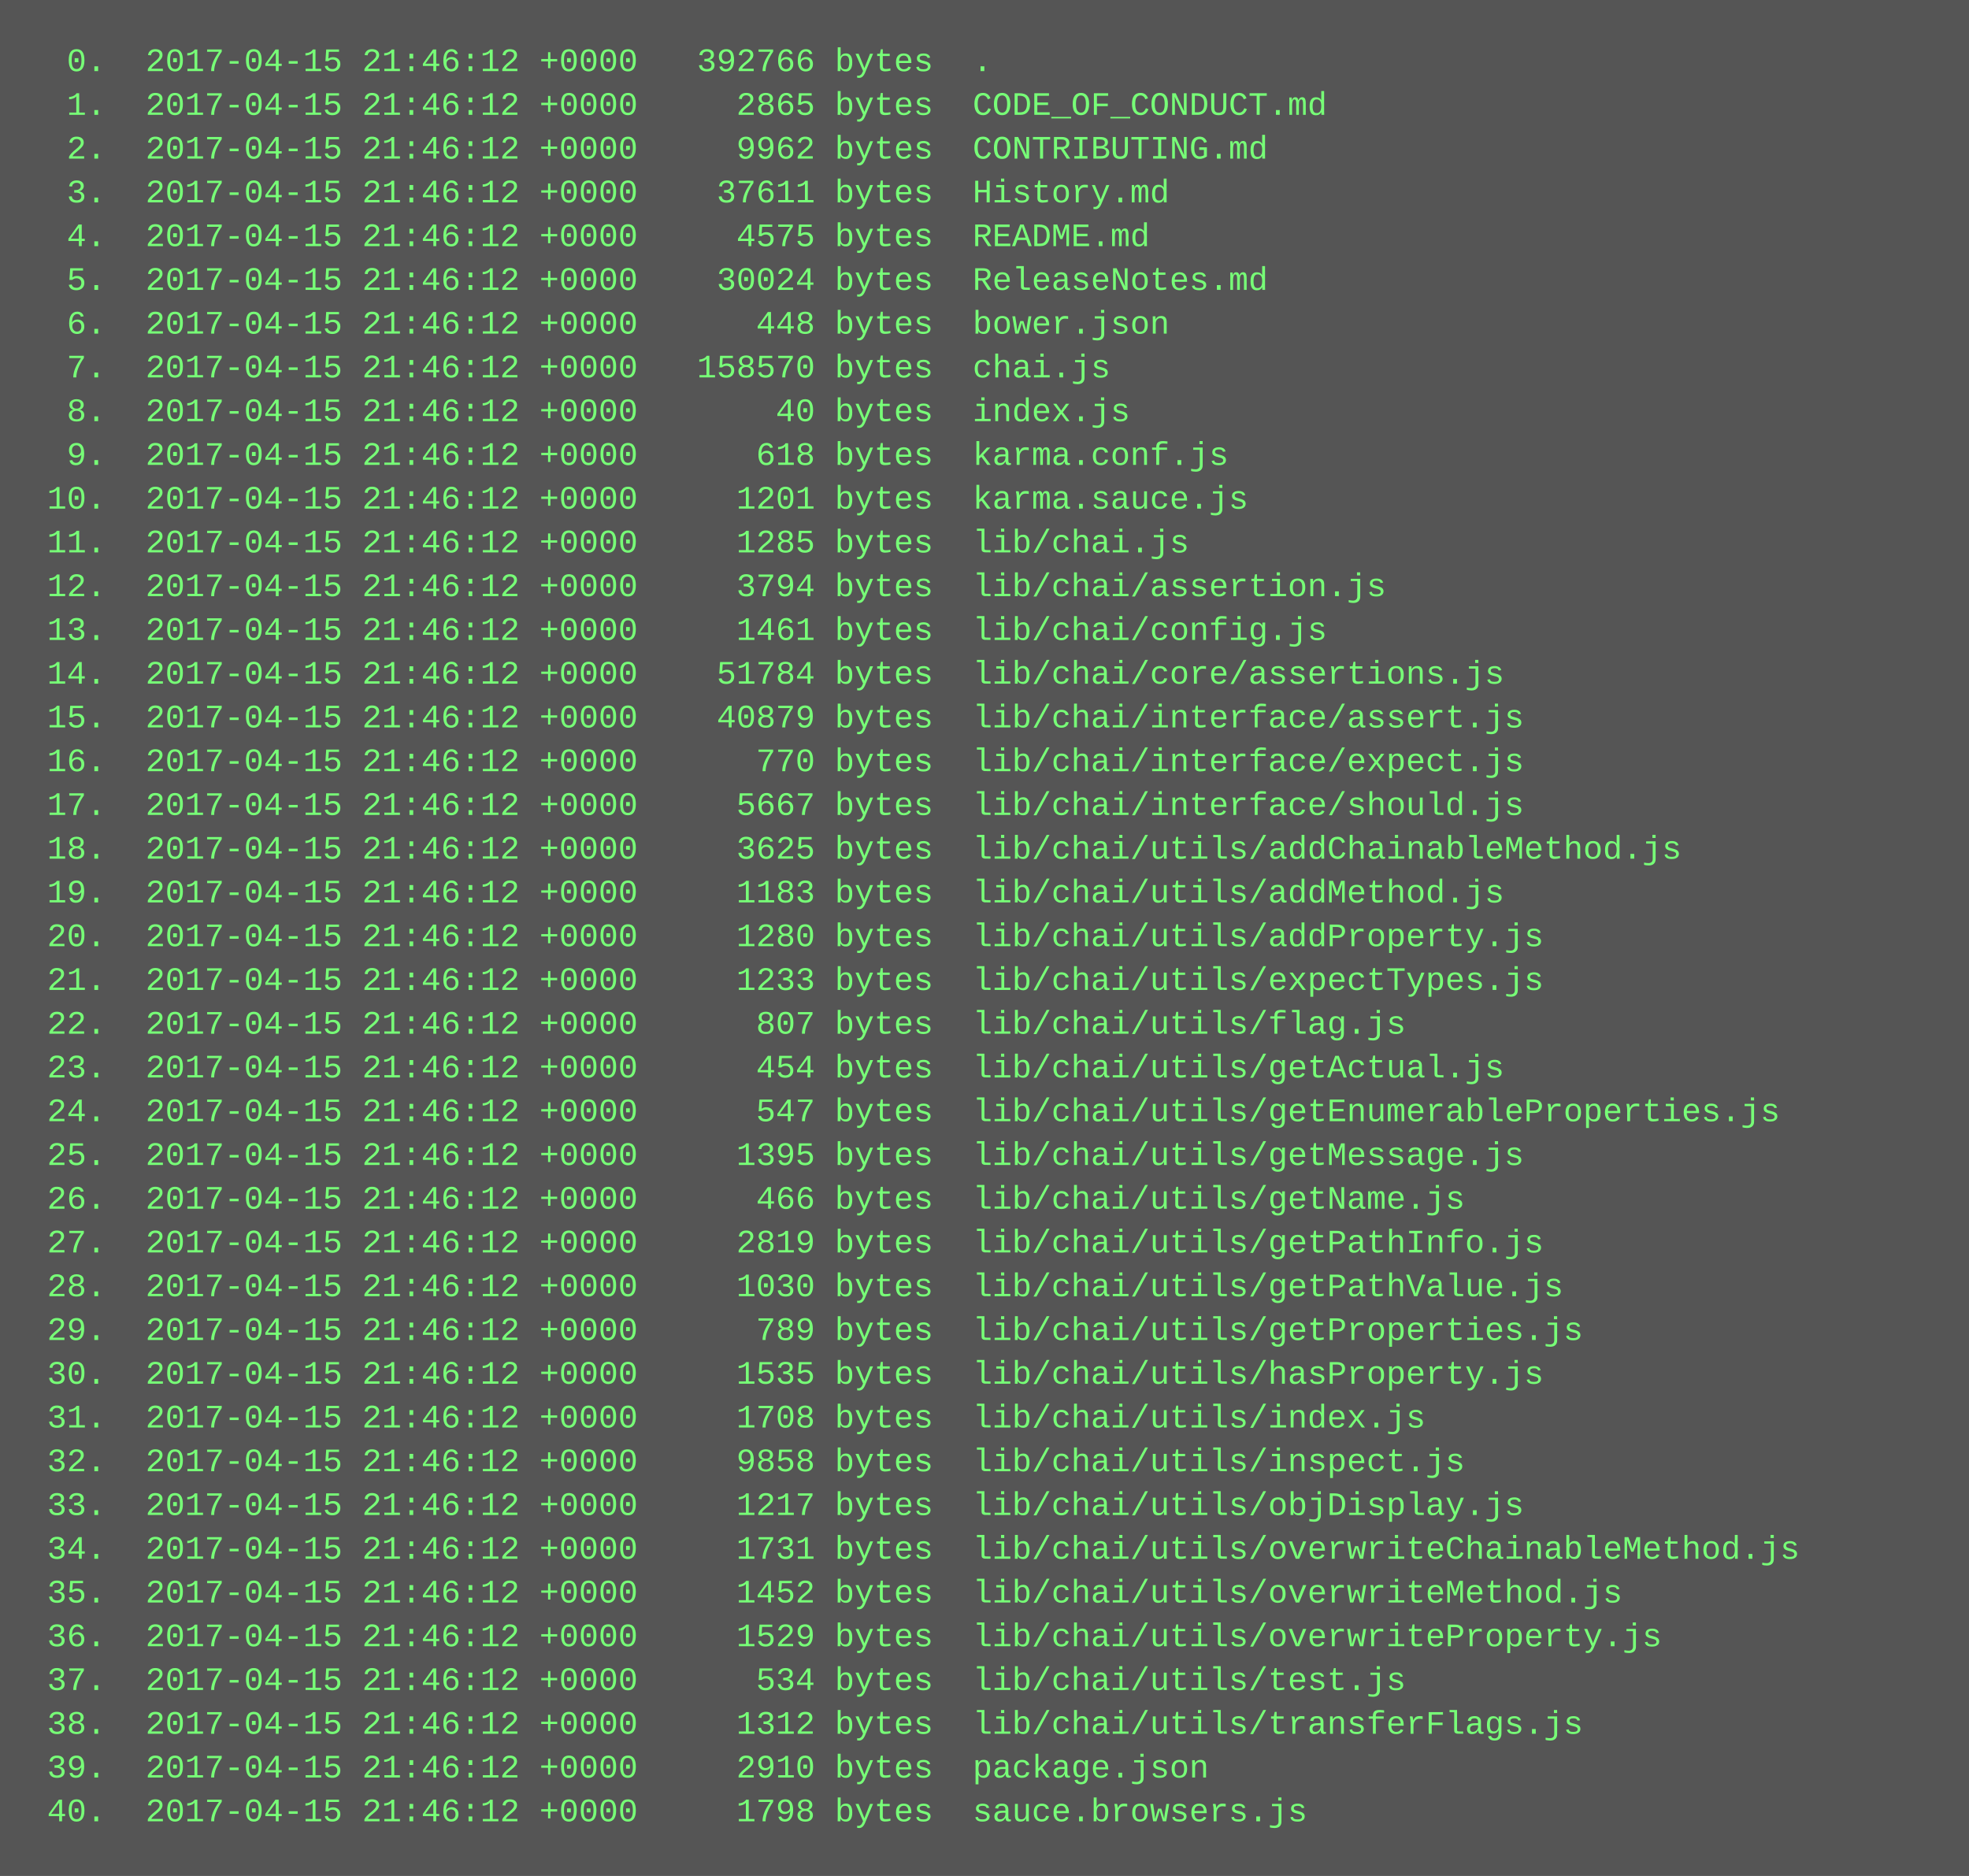
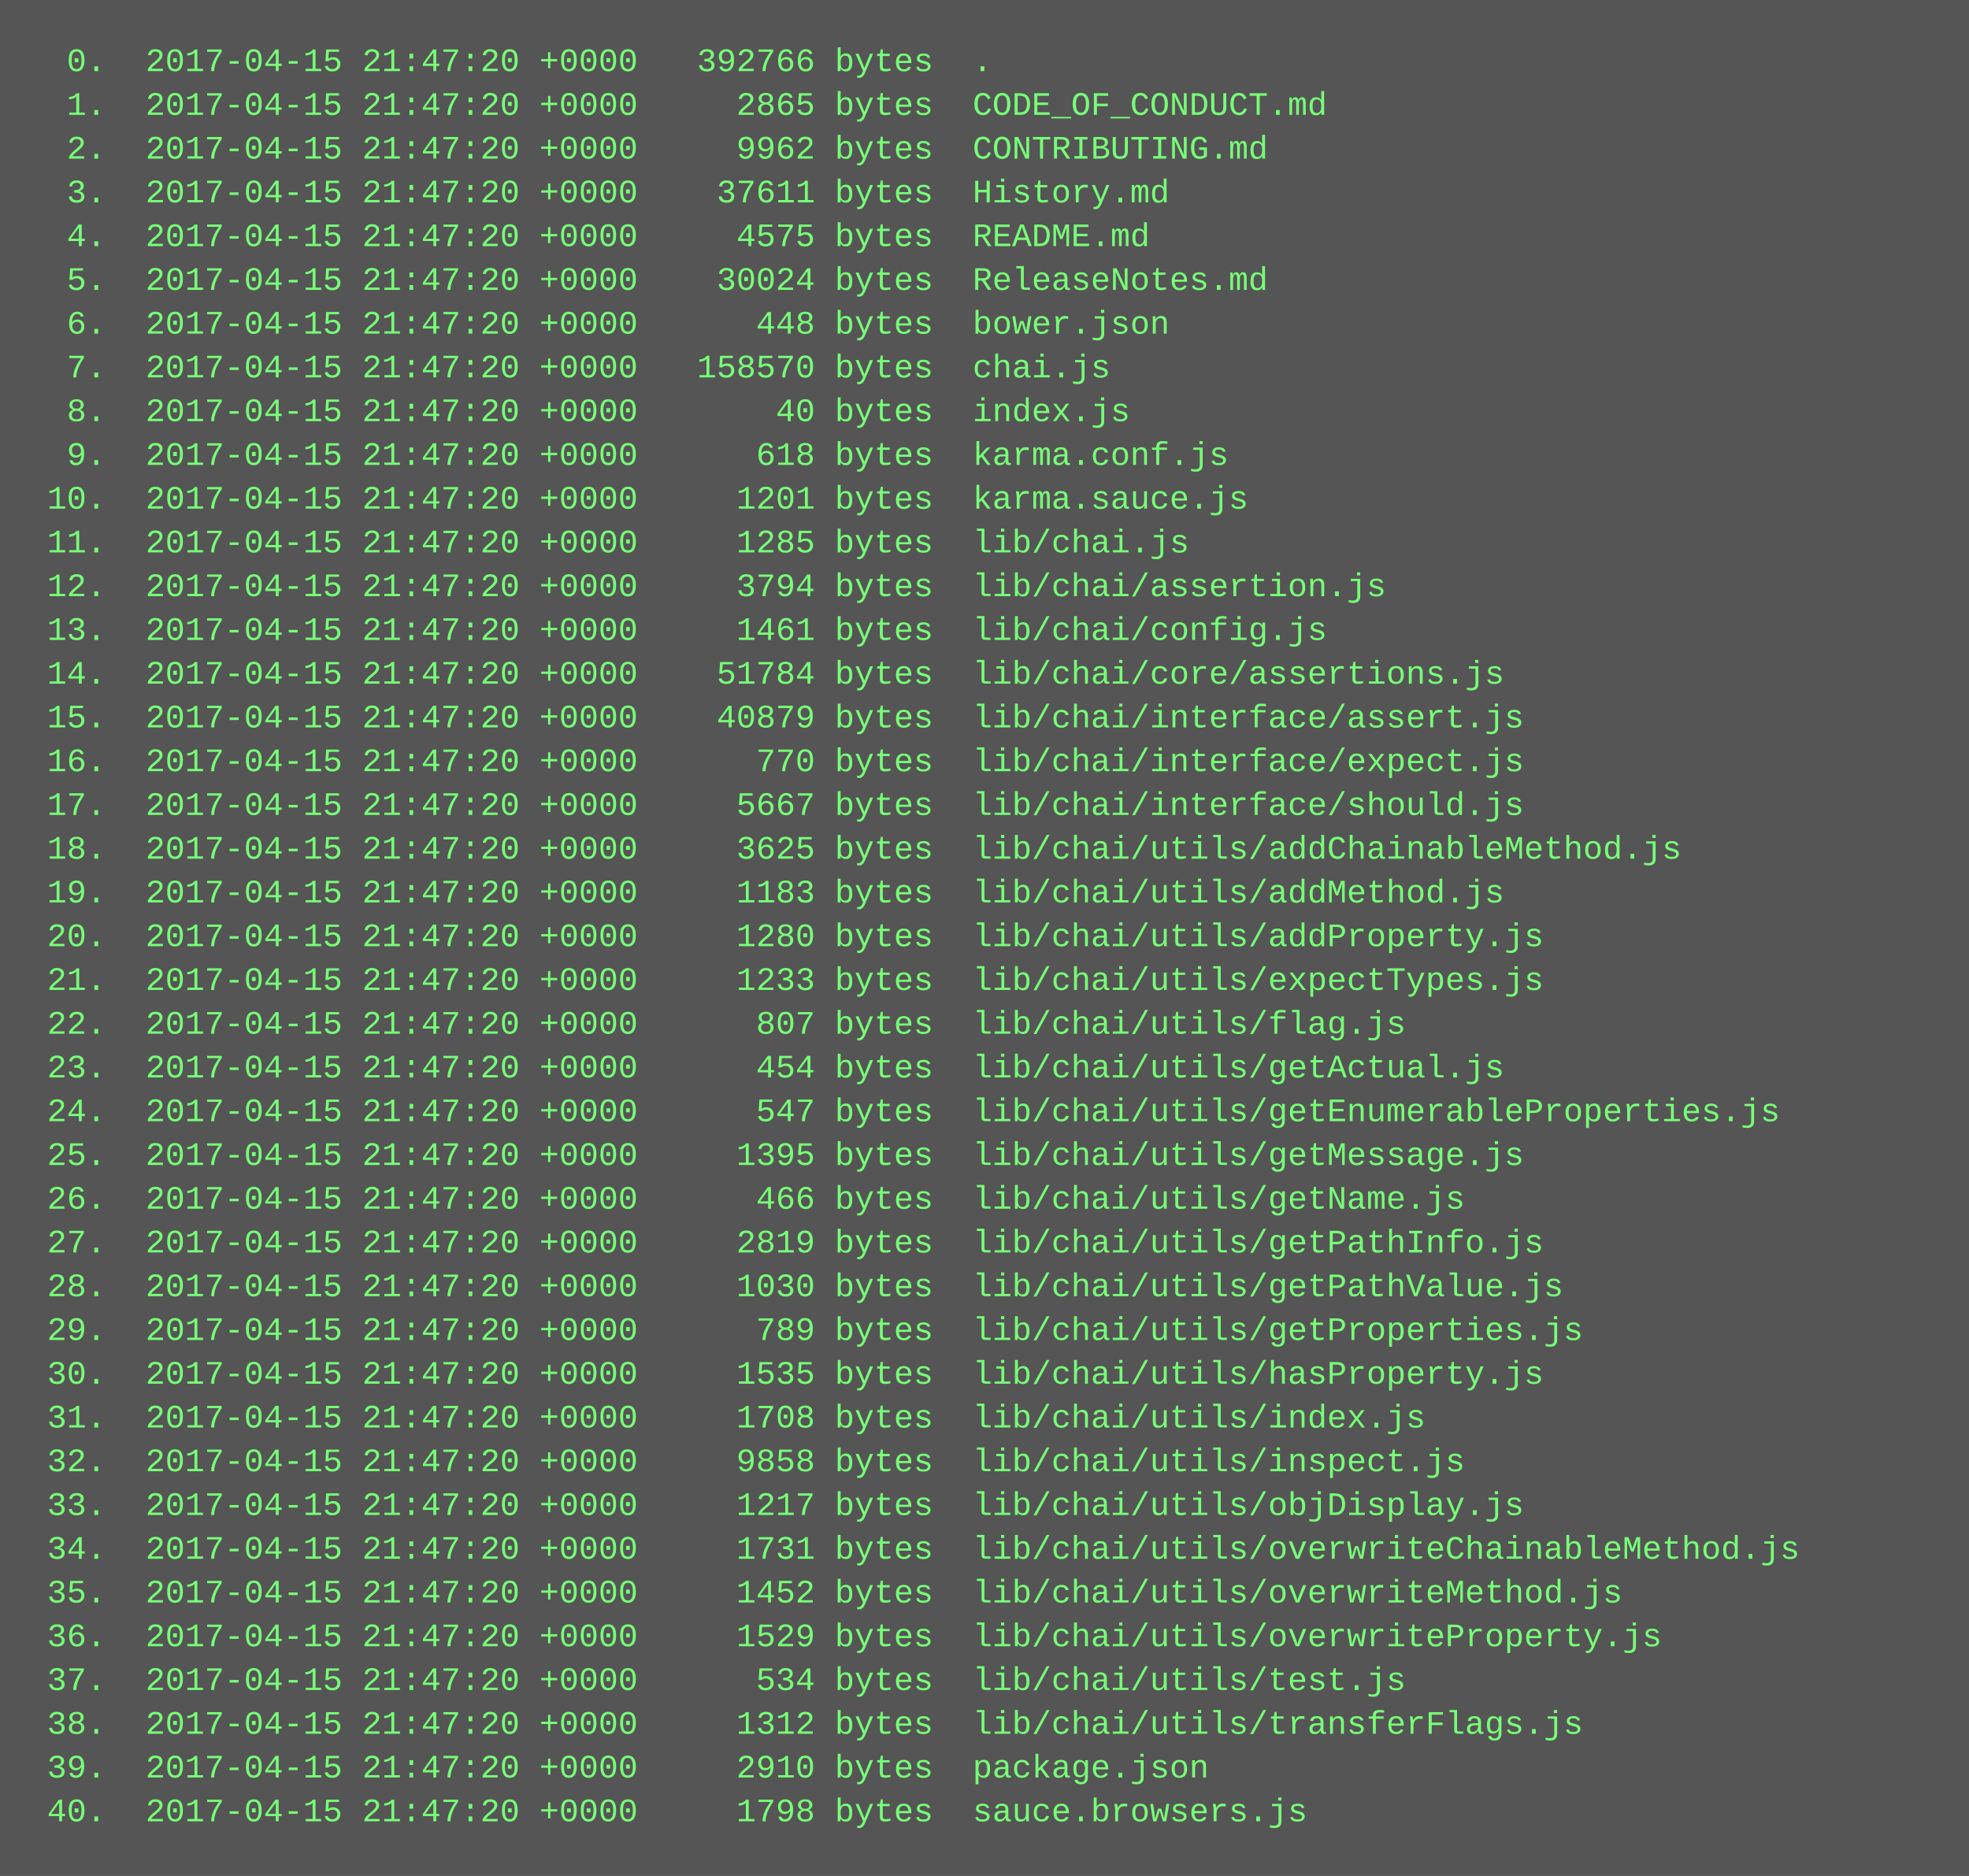
<svg xmlns="http://www.w3.org/2000/svg" height="686" width="720">
  <rect height="686" fill="#555" width="720" />
  <text fill="#7f7" font-family="Courier New" font-size="12" xml:space="preserve">
-     <tspan x="10" y="26">  0.  2017-04-15 21:46:12 +0000   392766 bytes  .</tspan>
-     <tspan x="10" y="42">  1.  2017-04-15 21:46:12 +0000     2865 bytes  CODE_OF_CONDUCT.md</tspan>
-     <tspan x="10" y="58">  2.  2017-04-15 21:46:12 +0000     9962 bytes  CONTRIBUTING.md</tspan>
-     <tspan x="10" y="74">  3.  2017-04-15 21:46:12 +0000    37611 bytes  History.md</tspan>
-     <tspan x="10" y="90">  4.  2017-04-15 21:46:12 +0000     4575 bytes  README.md</tspan>
-     <tspan x="10" y="106">  5.  2017-04-15 21:46:12 +0000    30024 bytes  ReleaseNotes.md</tspan>
-     <tspan x="10" y="122">  6.  2017-04-15 21:46:12 +0000      448 bytes  bower.json</tspan>
-     <tspan x="10" y="138">  7.  2017-04-15 21:46:12 +0000   158570 bytes  chai.js</tspan>
-     <tspan x="10" y="154">  8.  2017-04-15 21:46:12 +0000       40 bytes  index.js</tspan>
-     <tspan x="10" y="170">  9.  2017-04-15 21:46:12 +0000      618 bytes  karma.conf.js</tspan>
-     <tspan x="10" y="186"> 10.  2017-04-15 21:46:12 +0000     1201 bytes  karma.sauce.js</tspan>
-     <tspan x="10" y="202"> 11.  2017-04-15 21:46:12 +0000     1285 bytes  lib/chai.js</tspan>
-     <tspan x="10" y="218"> 12.  2017-04-15 21:46:12 +0000     3794 bytes  lib/chai/assertion.js</tspan>
-     <tspan x="10" y="234"> 13.  2017-04-15 21:46:12 +0000     1461 bytes  lib/chai/config.js</tspan>
-     <tspan x="10" y="250"> 14.  2017-04-15 21:46:12 +0000    51784 bytes  lib/chai/core/assertions.js</tspan>
-     <tspan x="10" y="266"> 15.  2017-04-15 21:46:12 +0000    40879 bytes  lib/chai/interface/assert.js</tspan>
-     <tspan x="10" y="282"> 16.  2017-04-15 21:46:12 +0000      770 bytes  lib/chai/interface/expect.js</tspan>
-     <tspan x="10" y="298"> 17.  2017-04-15 21:46:12 +0000     5667 bytes  lib/chai/interface/should.js</tspan>
-     <tspan x="10" y="314"> 18.  2017-04-15 21:46:12 +0000     3625 bytes  lib/chai/utils/addChainableMethod.js</tspan>
-     <tspan x="10" y="330"> 19.  2017-04-15 21:46:12 +0000     1183 bytes  lib/chai/utils/addMethod.js</tspan>
-     <tspan x="10" y="346"> 20.  2017-04-15 21:46:12 +0000     1280 bytes  lib/chai/utils/addProperty.js</tspan>
-     <tspan x="10" y="362"> 21.  2017-04-15 21:46:12 +0000     1233 bytes  lib/chai/utils/expectTypes.js</tspan>
-     <tspan x="10" y="378"> 22.  2017-04-15 21:46:12 +0000      807 bytes  lib/chai/utils/flag.js</tspan>
-     <tspan x="10" y="394"> 23.  2017-04-15 21:46:12 +0000      454 bytes  lib/chai/utils/getActual.js</tspan>
-     <tspan x="10" y="410"> 24.  2017-04-15 21:46:12 +0000      547 bytes  lib/chai/utils/getEnumerableProperties.js</tspan>
-     <tspan x="10" y="426"> 25.  2017-04-15 21:46:12 +0000     1395 bytes  lib/chai/utils/getMessage.js</tspan>
-     <tspan x="10" y="442"> 26.  2017-04-15 21:46:12 +0000      466 bytes  lib/chai/utils/getName.js</tspan>
-     <tspan x="10" y="458"> 27.  2017-04-15 21:46:12 +0000     2819 bytes  lib/chai/utils/getPathInfo.js</tspan>
-     <tspan x="10" y="474"> 28.  2017-04-15 21:46:12 +0000     1030 bytes  lib/chai/utils/getPathValue.js</tspan>
-     <tspan x="10" y="490"> 29.  2017-04-15 21:46:12 +0000      789 bytes  lib/chai/utils/getProperties.js</tspan>
-     <tspan x="10" y="506"> 30.  2017-04-15 21:46:12 +0000     1535 bytes  lib/chai/utils/hasProperty.js</tspan>
-     <tspan x="10" y="522"> 31.  2017-04-15 21:46:12 +0000     1708 bytes  lib/chai/utils/index.js</tspan>
-     <tspan x="10" y="538"> 32.  2017-04-15 21:46:12 +0000     9858 bytes  lib/chai/utils/inspect.js</tspan>
-     <tspan x="10" y="554"> 33.  2017-04-15 21:46:12 +0000     1217 bytes  lib/chai/utils/objDisplay.js</tspan>
-     <tspan x="10" y="570"> 34.  2017-04-15 21:46:12 +0000     1731 bytes  lib/chai/utils/overwriteChainableMethod.js</tspan>
-     <tspan x="10" y="586"> 35.  2017-04-15 21:46:12 +0000     1452 bytes  lib/chai/utils/overwriteMethod.js</tspan>
-     <tspan x="10" y="602"> 36.  2017-04-15 21:46:12 +0000     1529 bytes  lib/chai/utils/overwriteProperty.js</tspan>
-     <tspan x="10" y="618"> 37.  2017-04-15 21:46:12 +0000      534 bytes  lib/chai/utils/test.js</tspan>
-     <tspan x="10" y="634"> 38.  2017-04-15 21:46:12 +0000     1312 bytes  lib/chai/utils/transferFlags.js</tspan>
-     <tspan x="10" y="650"> 39.  2017-04-15 21:46:12 +0000     2910 bytes  package.json</tspan>
-     <tspan x="10" y="666"> 40.  2017-04-15 21:46:12 +0000     1798 bytes  sauce.browsers.js</tspan>
+     <tspan x="10" y="26">  0.  2017-04-15 21:47:20 +0000   392766 bytes  .</tspan>
+     <tspan x="10" y="42">  1.  2017-04-15 21:47:20 +0000     2865 bytes  CODE_OF_CONDUCT.md</tspan>
+     <tspan x="10" y="58">  2.  2017-04-15 21:47:20 +0000     9962 bytes  CONTRIBUTING.md</tspan>
+     <tspan x="10" y="74">  3.  2017-04-15 21:47:20 +0000    37611 bytes  History.md</tspan>
+     <tspan x="10" y="90">  4.  2017-04-15 21:47:20 +0000     4575 bytes  README.md</tspan>
+     <tspan x="10" y="106">  5.  2017-04-15 21:47:20 +0000    30024 bytes  ReleaseNotes.md</tspan>
+     <tspan x="10" y="122">  6.  2017-04-15 21:47:20 +0000      448 bytes  bower.json</tspan>
+     <tspan x="10" y="138">  7.  2017-04-15 21:47:20 +0000   158570 bytes  chai.js</tspan>
+     <tspan x="10" y="154">  8.  2017-04-15 21:47:20 +0000       40 bytes  index.js</tspan>
+     <tspan x="10" y="170">  9.  2017-04-15 21:47:20 +0000      618 bytes  karma.conf.js</tspan>
+     <tspan x="10" y="186"> 10.  2017-04-15 21:47:20 +0000     1201 bytes  karma.sauce.js</tspan>
+     <tspan x="10" y="202"> 11.  2017-04-15 21:47:20 +0000     1285 bytes  lib/chai.js</tspan>
+     <tspan x="10" y="218"> 12.  2017-04-15 21:47:20 +0000     3794 bytes  lib/chai/assertion.js</tspan>
+     <tspan x="10" y="234"> 13.  2017-04-15 21:47:20 +0000     1461 bytes  lib/chai/config.js</tspan>
+     <tspan x="10" y="250"> 14.  2017-04-15 21:47:20 +0000    51784 bytes  lib/chai/core/assertions.js</tspan>
+     <tspan x="10" y="266"> 15.  2017-04-15 21:47:20 +0000    40879 bytes  lib/chai/interface/assert.js</tspan>
+     <tspan x="10" y="282"> 16.  2017-04-15 21:47:20 +0000      770 bytes  lib/chai/interface/expect.js</tspan>
+     <tspan x="10" y="298"> 17.  2017-04-15 21:47:20 +0000     5667 bytes  lib/chai/interface/should.js</tspan>
+     <tspan x="10" y="314"> 18.  2017-04-15 21:47:20 +0000     3625 bytes  lib/chai/utils/addChainableMethod.js</tspan>
+     <tspan x="10" y="330"> 19.  2017-04-15 21:47:20 +0000     1183 bytes  lib/chai/utils/addMethod.js</tspan>
+     <tspan x="10" y="346"> 20.  2017-04-15 21:47:20 +0000     1280 bytes  lib/chai/utils/addProperty.js</tspan>
+     <tspan x="10" y="362"> 21.  2017-04-15 21:47:20 +0000     1233 bytes  lib/chai/utils/expectTypes.js</tspan>
+     <tspan x="10" y="378"> 22.  2017-04-15 21:47:20 +0000      807 bytes  lib/chai/utils/flag.js</tspan>
+     <tspan x="10" y="394"> 23.  2017-04-15 21:47:20 +0000      454 bytes  lib/chai/utils/getActual.js</tspan>
+     <tspan x="10" y="410"> 24.  2017-04-15 21:47:20 +0000      547 bytes  lib/chai/utils/getEnumerableProperties.js</tspan>
+     <tspan x="10" y="426"> 25.  2017-04-15 21:47:20 +0000     1395 bytes  lib/chai/utils/getMessage.js</tspan>
+     <tspan x="10" y="442"> 26.  2017-04-15 21:47:20 +0000      466 bytes  lib/chai/utils/getName.js</tspan>
+     <tspan x="10" y="458"> 27.  2017-04-15 21:47:20 +0000     2819 bytes  lib/chai/utils/getPathInfo.js</tspan>
+     <tspan x="10" y="474"> 28.  2017-04-15 21:47:20 +0000     1030 bytes  lib/chai/utils/getPathValue.js</tspan>
+     <tspan x="10" y="490"> 29.  2017-04-15 21:47:20 +0000      789 bytes  lib/chai/utils/getProperties.js</tspan>
+     <tspan x="10" y="506"> 30.  2017-04-15 21:47:20 +0000     1535 bytes  lib/chai/utils/hasProperty.js</tspan>
+     <tspan x="10" y="522"> 31.  2017-04-15 21:47:20 +0000     1708 bytes  lib/chai/utils/index.js</tspan>
+     <tspan x="10" y="538"> 32.  2017-04-15 21:47:20 +0000     9858 bytes  lib/chai/utils/inspect.js</tspan>
+     <tspan x="10" y="554"> 33.  2017-04-15 21:47:20 +0000     1217 bytes  lib/chai/utils/objDisplay.js</tspan>
+     <tspan x="10" y="570"> 34.  2017-04-15 21:47:20 +0000     1731 bytes  lib/chai/utils/overwriteChainableMethod.js</tspan>
+     <tspan x="10" y="586"> 35.  2017-04-15 21:47:20 +0000     1452 bytes  lib/chai/utils/overwriteMethod.js</tspan>
+     <tspan x="10" y="602"> 36.  2017-04-15 21:47:20 +0000     1529 bytes  lib/chai/utils/overwriteProperty.js</tspan>
+     <tspan x="10" y="618"> 37.  2017-04-15 21:47:20 +0000      534 bytes  lib/chai/utils/test.js</tspan>
+     <tspan x="10" y="634"> 38.  2017-04-15 21:47:20 +0000     1312 bytes  lib/chai/utils/transferFlags.js</tspan>
+     <tspan x="10" y="650"> 39.  2017-04-15 21:47:20 +0000     2910 bytes  package.json</tspan>
+     <tspan x="10" y="666"> 40.  2017-04-15 21:47:20 +0000     1798 bytes  sauce.browsers.js</tspan>
  </text>
</svg>
